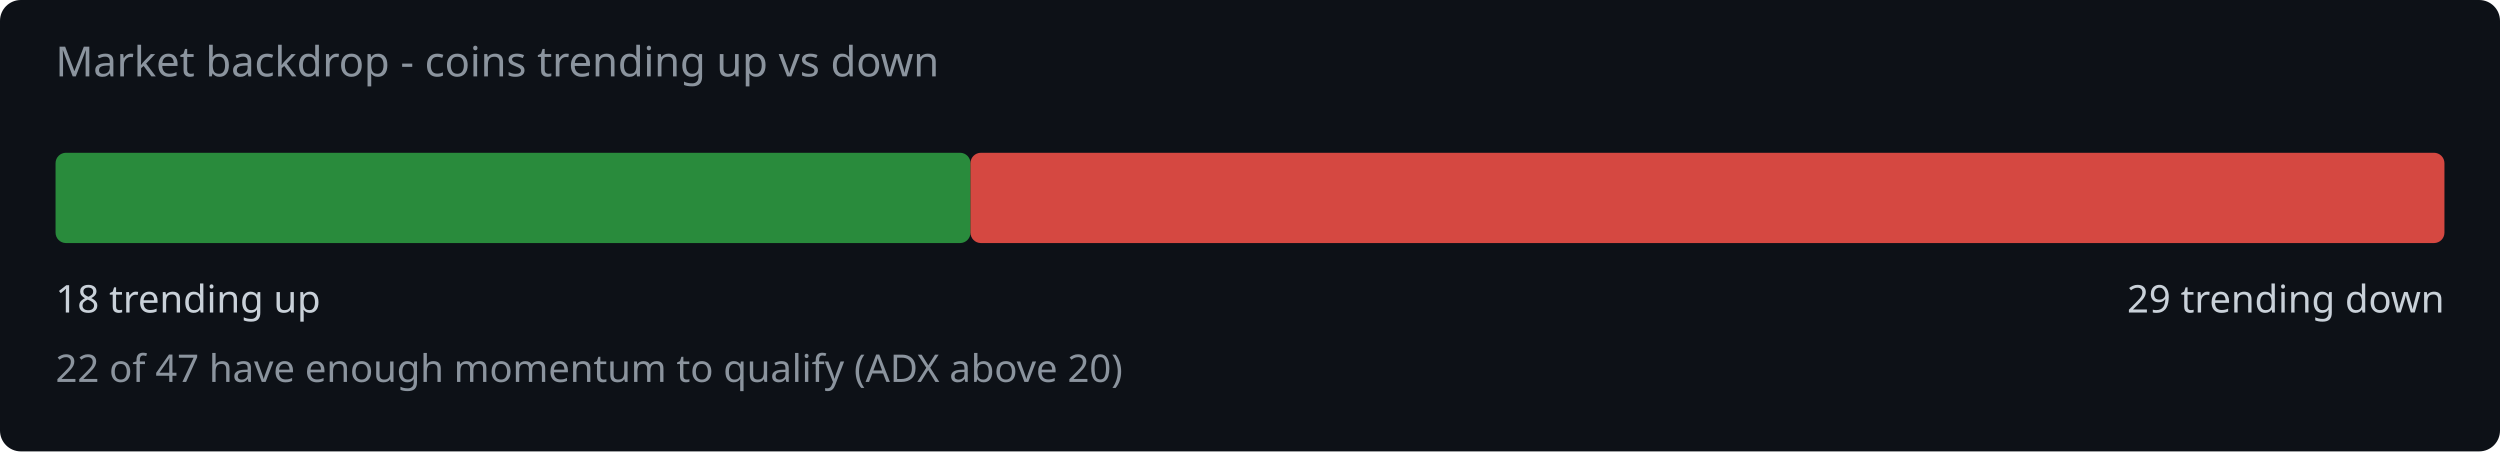
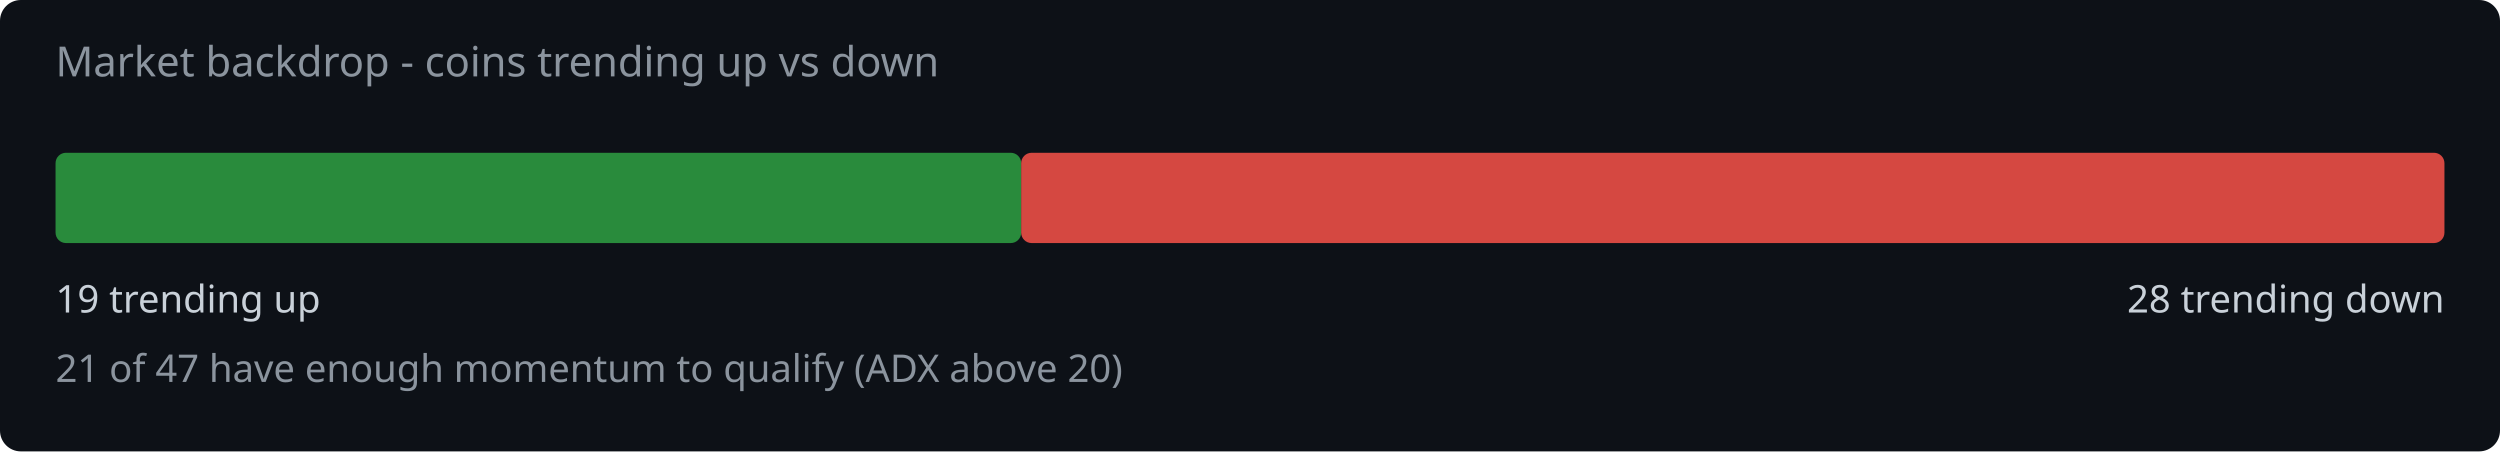
<svg xmlns="http://www.w3.org/2000/svg" width="720" height="130" viewBox="0 0 720 130">
  <rect width="720" height="130" fill="#0d1117" rx="6" />
  <text x="16" y="22" fill="#8b949e" font-family="system-ui,sans-serif" font-size="12">Market backdrop - coins trending up vs down</text>
-   <rect x="16" y="44" width="263.5" height="26" rx="3" fill="#2ea043" opacity="0.85" />
-   <rect x="279.5" y="44" width="424.5" height="26" rx="3" fill="#f85149" opacity="0.85" />
-   <text x="16" y="90" fill="#c9d1d9" font-family="system-ui,sans-serif" font-size="11">18 trending up</text>
-   <text x="704" y="90" fill="#c9d1d9" font-family="system-ui,sans-serif" font-size="11" text-anchor="end">29 trending down</text>
-   <text x="16" y="110" fill="#8b949e" font-family="system-ui,sans-serif" font-size="11">22 of 47 have enough momentum to qualify (ADX above 20)</text>
+   <rect x="16" y="44" width="278.1" height="26" rx="3" fill="#2ea043" opacity="0.85" />
+   <rect x="294.1" y="44" width="409.9" height="26" rx="3" fill="#f85149" opacity="0.85" />
+   <text x="16" y="90" fill="#c9d1d9" font-family="system-ui,sans-serif" font-size="11">19 trending up</text>
+   <text x="704" y="90" fill="#c9d1d9" font-family="system-ui,sans-serif" font-size="11" text-anchor="end">28 trending down</text>
+   <text x="16" y="110" fill="#8b949e" font-family="system-ui,sans-serif" font-size="11">21 of 47 have enough momentum to qualify (ADX above 20)</text>
</svg>
